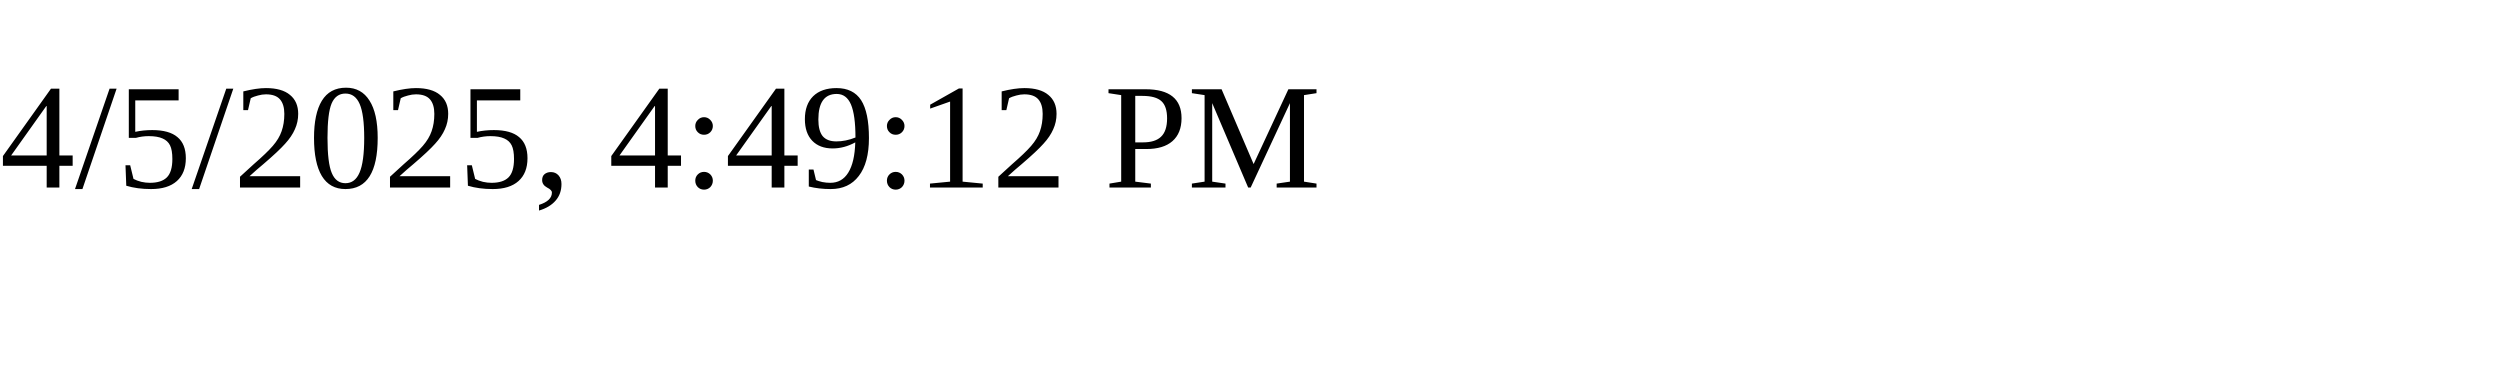
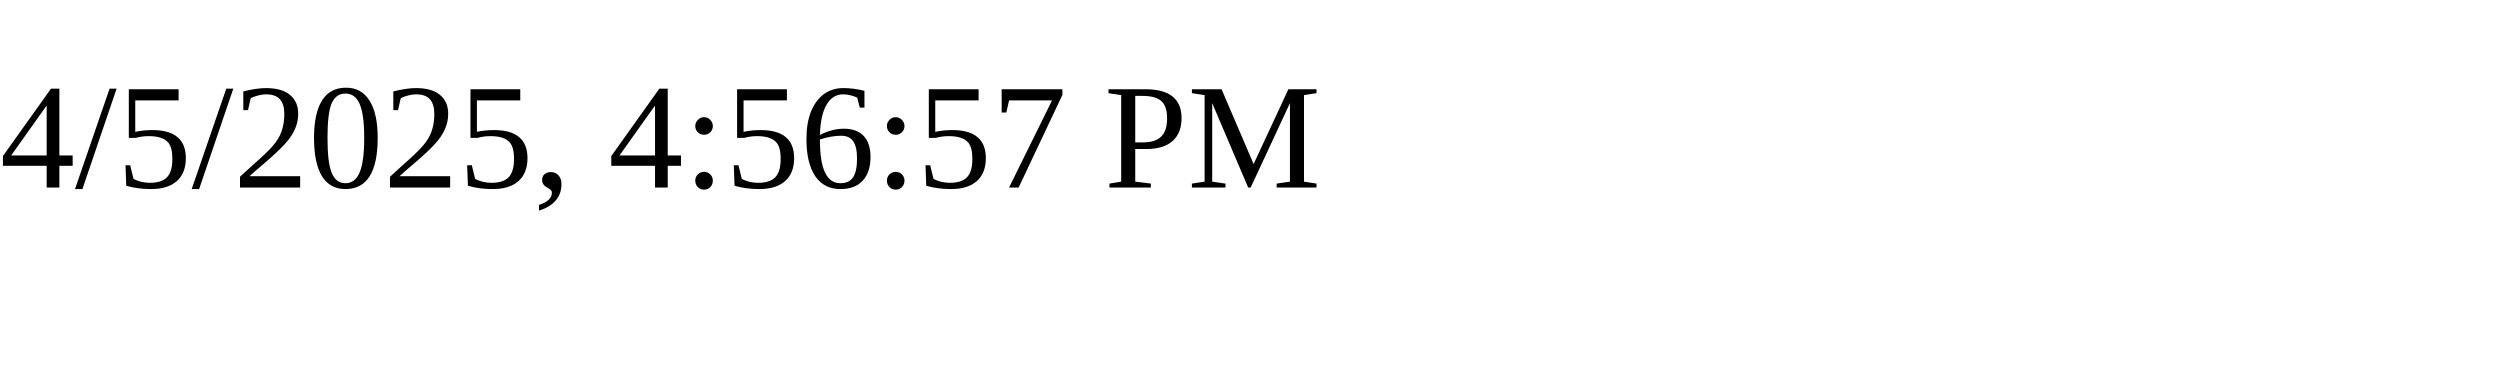
<svg xmlns="http://www.w3.org/2000/svg" height="30" width="200">
-   <text x="0" y="15">4/5/2025, 4:49:12 PM</text>
+   <text x="0" y="15">4/5/2025, 4:56:57 PM</text>
</svg>
